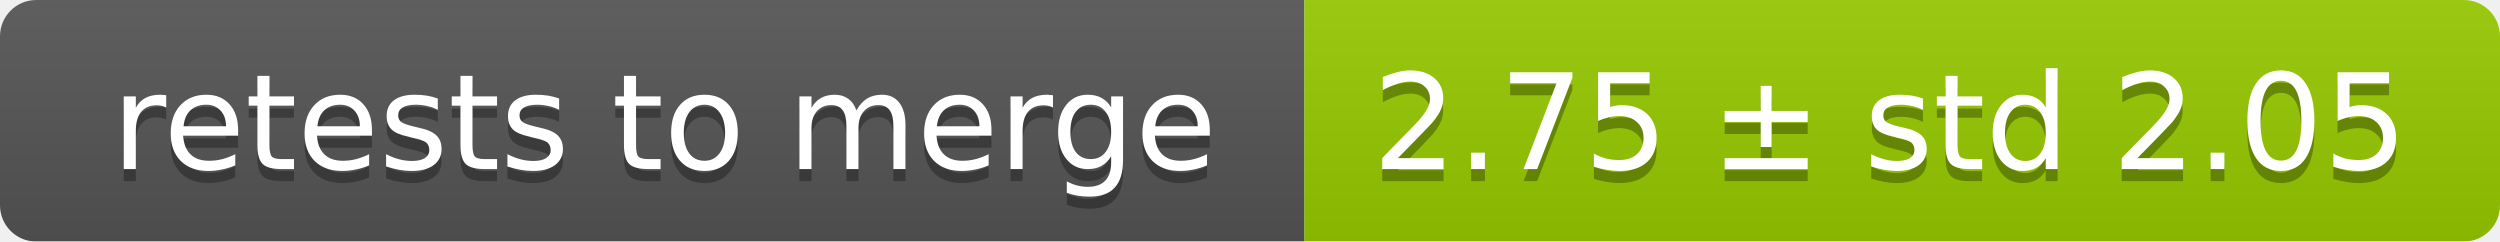
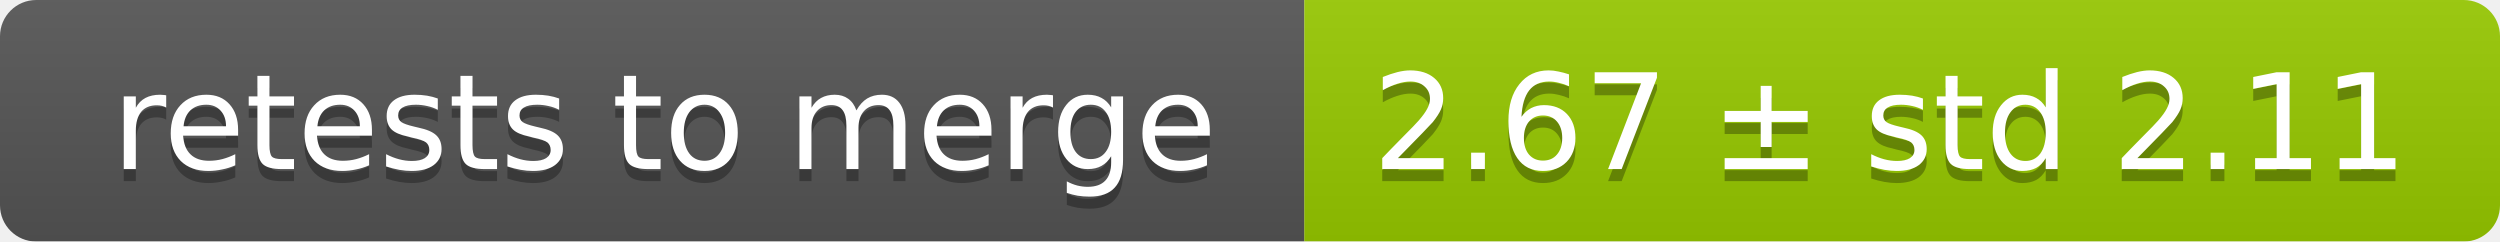
<svg xmlns="http://www.w3.org/2000/svg" width="207" height="20">
  <linearGradient id="smooth" x2="0" y2="100%">
    <stop offset="0" stop-color="#bbb" stop-opacity=".1" />
    <stop offset="1" stop-opacity=".1" />
  </linearGradient>
  <mask id="round">
    <rect width="207" height="20" rx="3" fill="#fff" />
  </mask>
  <g mask="url(#round)">
    <rect width="108" height="20" fill="#555" />
    <rect x="108" width="99" height="20" fill="#97ca00" />
    <rect width="207" height="20" fill="url(#smooth)" />
  </g>
  <g fill="#fff" text-anchor="middle" font-family="DejaVu Sans,Verdana,Geneva,sans-serif" font-size="11">
    <text x="55" y="15" fill="#010101" fill-opacity=".3">retests to merge</text>
    <text x="55" y="14">retests to merge</text>
-     <text x="156.5" y="15" fill="#010101" fill-opacity=".3">2.75 ± std 2.05</text>
-     <text x="156.5" y="14">2.75 ± std 2.05</text>
+     <text x="156.5" y="15" fill="#010101" fill-opacity=".3">2.67 ± std 2.11</text>
+     <text x="156.5" y="14">2.67 ± std 2.11</text>
  </g>
</svg>
